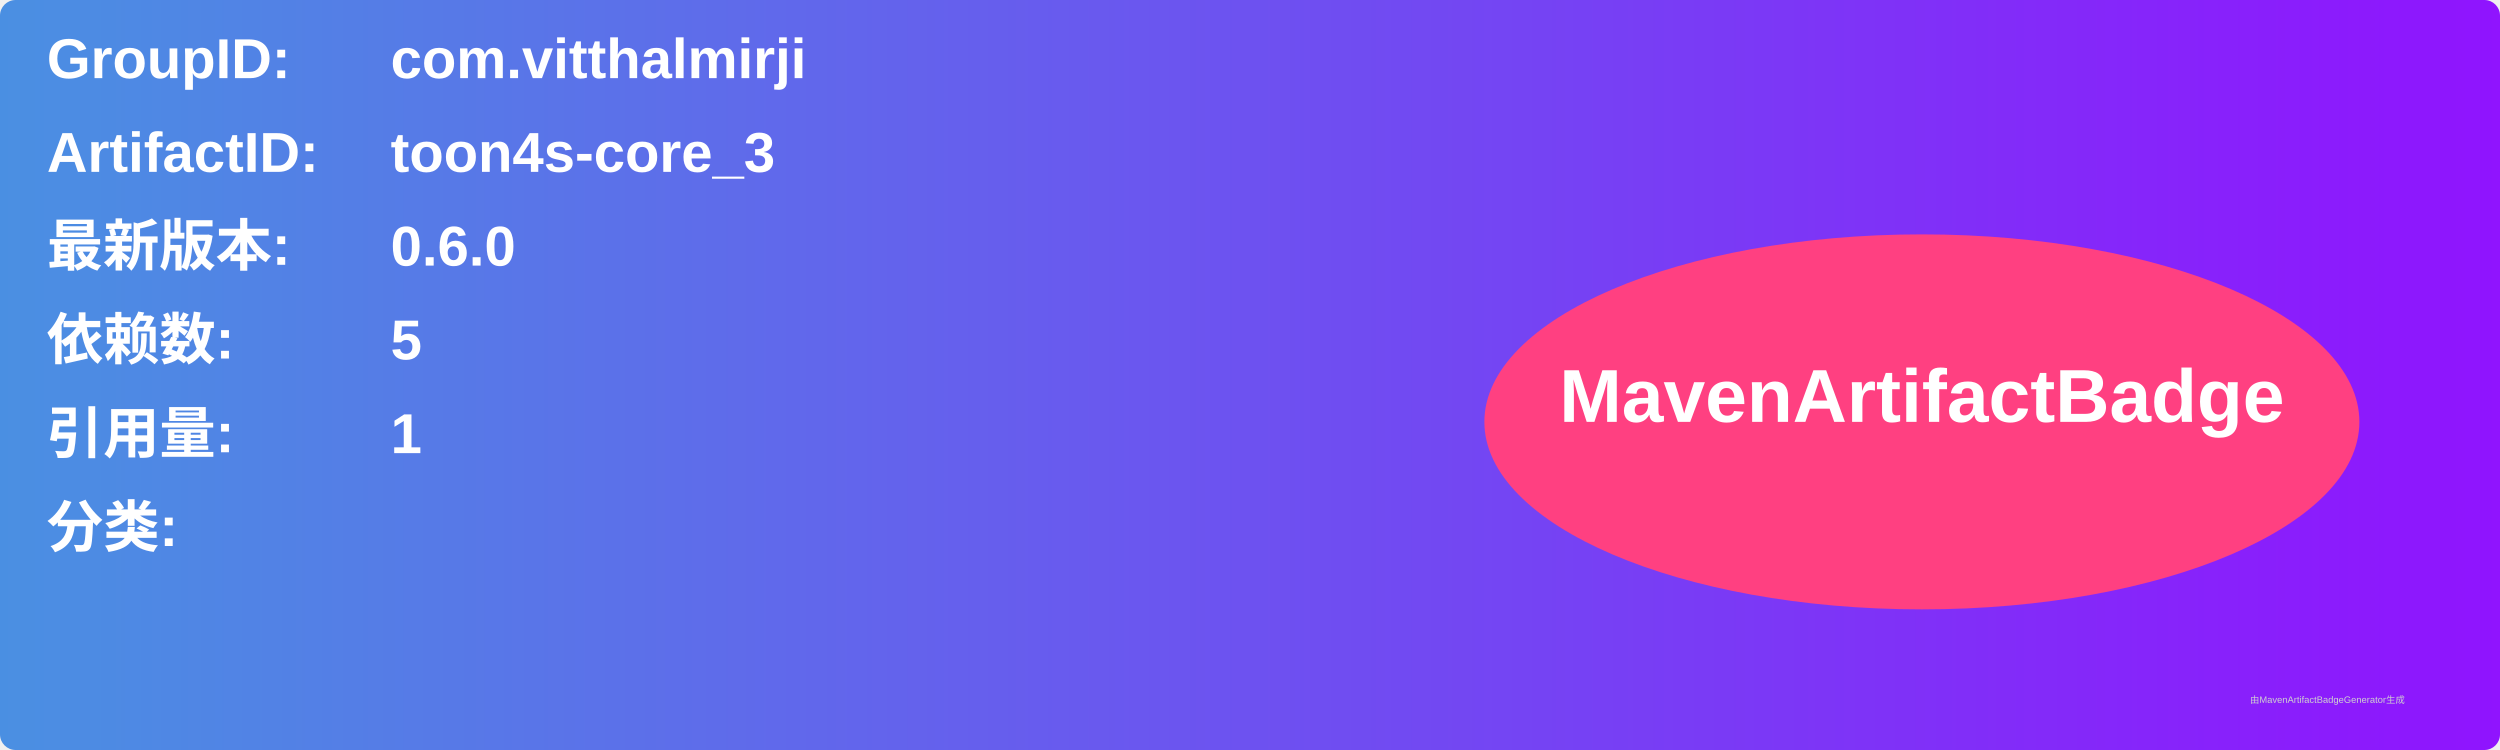
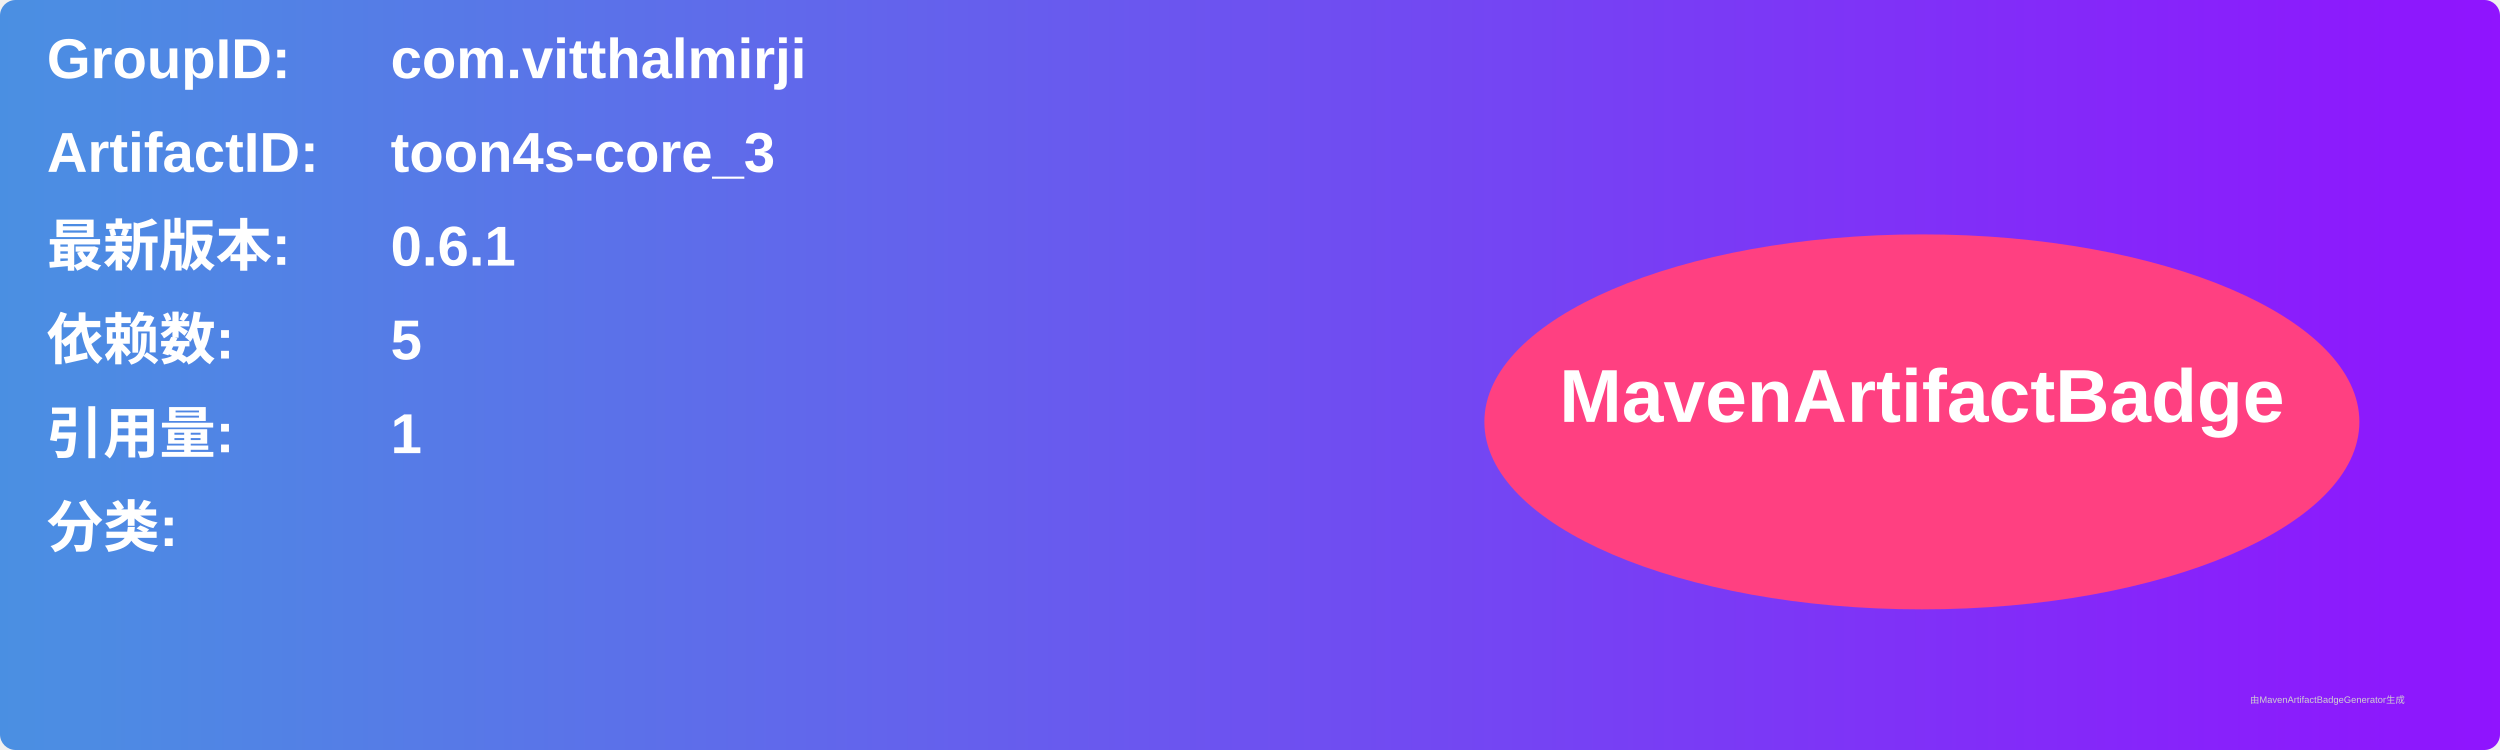
<svg xmlns="http://www.w3.org/2000/svg" width="800" height="240" viewBox="0 0 800 240">
  <linearGradient id="grad" x1="0%" y1="0%" x2="100%" y2="0%">
    <stop offset="0%" stop-color="#4a90e2" />
    <stop offset="100%" stop-color="#9013fe" />
  </linearGradient>
  <rect width="100%" height="100%" rx="5" ry="5" fill="url(#grad)" />
  <g transform="translate(15, 15)">
    <text x="0" y="10" font-family="Arial" font-size="18" fill="white" font-weight="bold" width="260">GroupID:</text>
    <text x="110" y="10" font-family="Arial" font-size="18" fill="white" font-weight="bold" width="460">com.vitthalmirji</text>
    <text x="0" y="40" font-family="Arial" font-size="18" fill="white" font-weight="bold" width="260">ArtifactID:</text>
    <text x="110" y="40" font-family="Arial" font-size="18" fill="white" font-weight="bold" width="460">toon4s-core_3</text>
    <text x="0" y="70" font-family="Arial" font-size="18" fill="white" font-weight="bold">最新版本:</text>
    <text x="110" y="70" font-family="Arial" font-size="18" fill="white" font-weight="bold">
-       <tspan font-weight="bold">0.6.0</tspan>
+       <tspan font-weight="bold">0.6.1</tspan>
    </text>
    <text x="0" y="100" font-family="Arial" font-size="18" fill="white" font-weight="bold">依赖数: </text>
    <text x="110" y="100" font-family="Arial" font-size="18" fill="white">
      <tspan font-weight="bold">5</tspan>
    </text>
    <text x="0" y="130" font-family="Arial" font-size="18" fill="white" font-weight="bold">引用量: </text>
    <text x="110" y="130" font-family="Arial" font-size="18" fill="white">
      <tspan font-weight="bold">1</tspan>
    </text>
    <text x="0" y="160" font-family="Arial" font-size="18" fill="white" font-weight="bold">分类:</text>
    <text x="10" y="190" font-family="Arial" font-size="10" fill="white">
      <tspan font-weight="bold" />
    </text>
    <ellipse cx="600" cy="120" rx="140" ry="60" fill="#ff4081" />
    <text x="600" y="120" text-anchor="middle" font-family="Arial" font-size="24" fill="white" font-weight="bold">MavenArtifactBadge</text>
  </g>
  <text x="720" y="225" font-family="Arial" font-size="3" fill="#d0d0d0">由MavenArtifactBadgeGenerator生成</text>
</svg>
